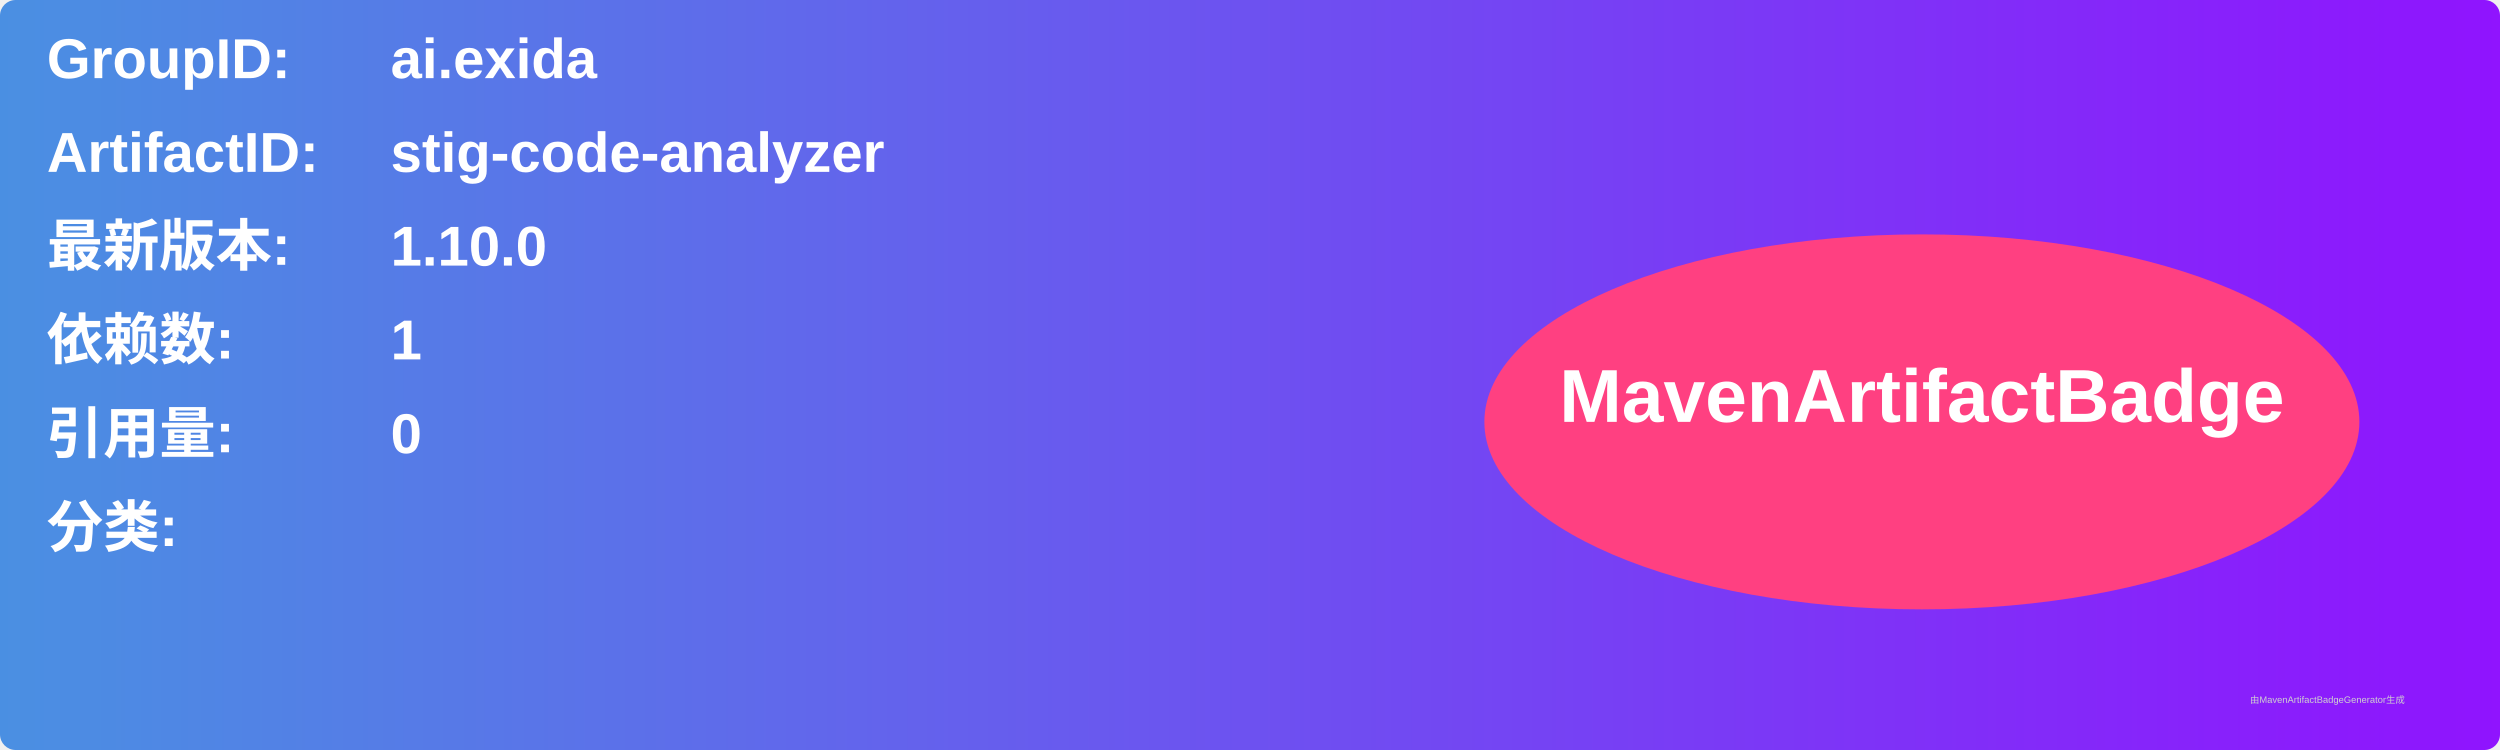
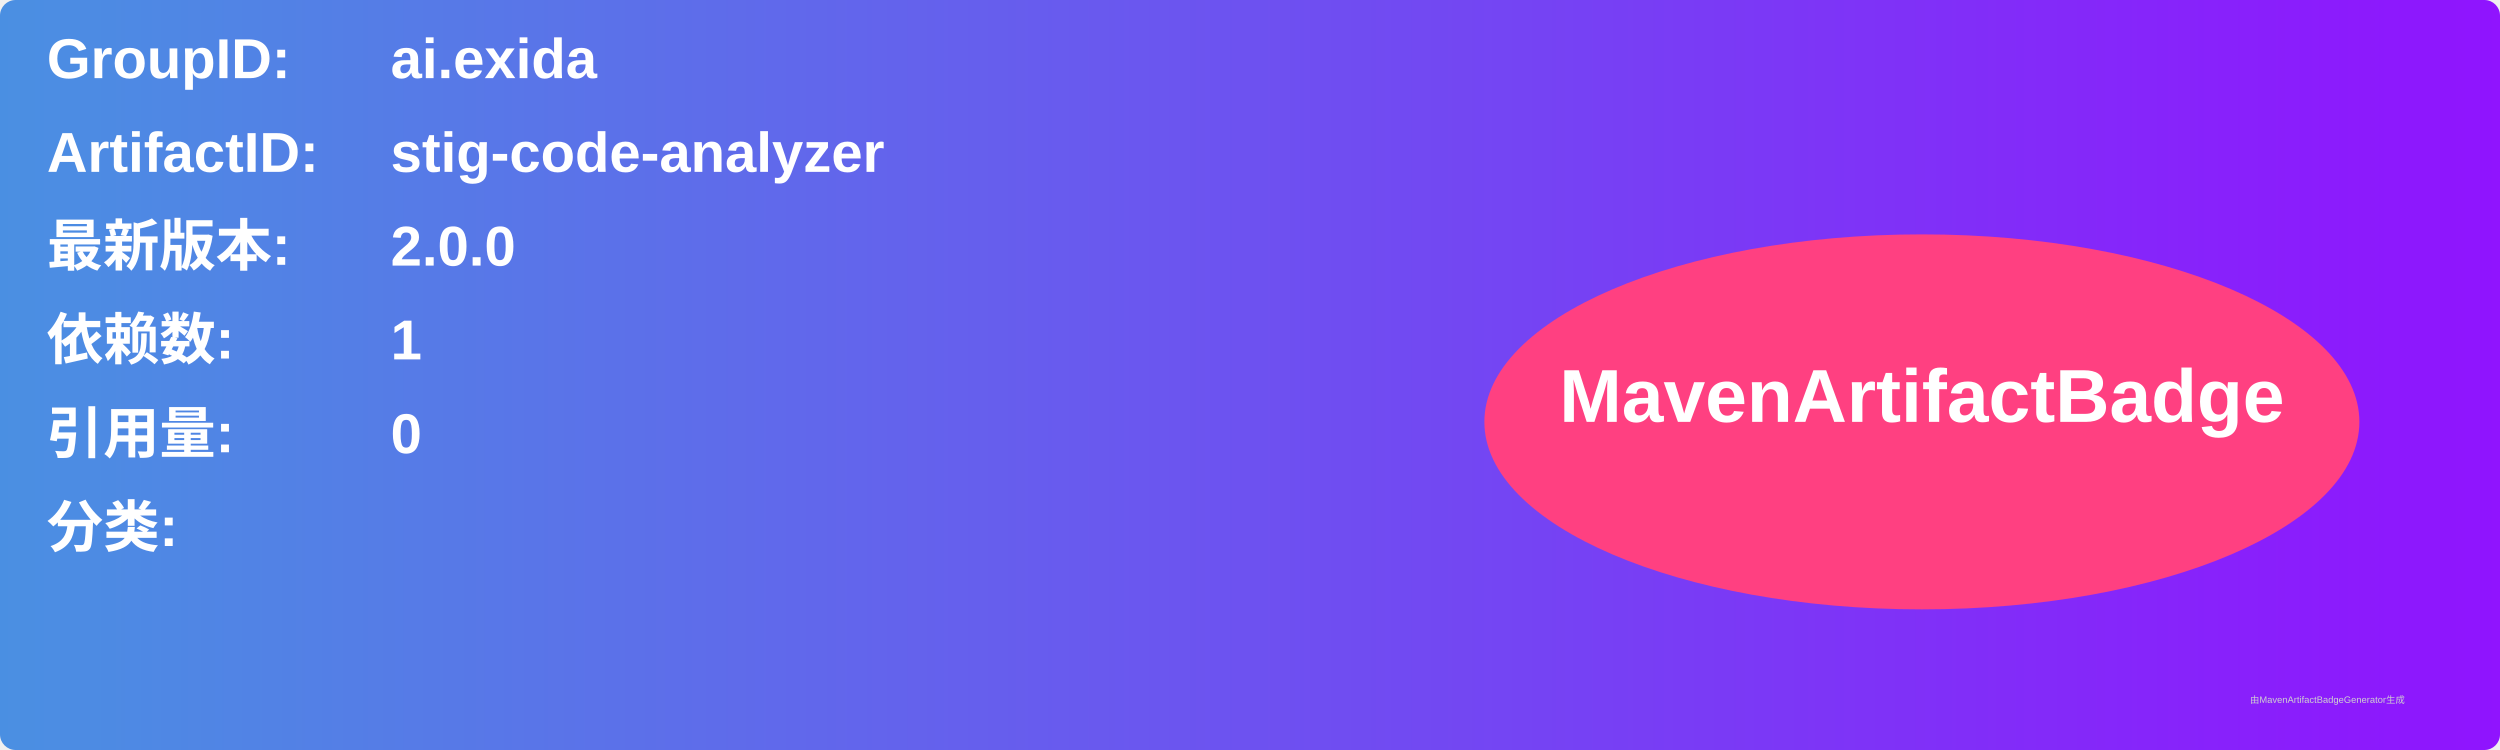
<svg xmlns="http://www.w3.org/2000/svg" width="800" height="240" viewBox="0 0 800 240">
  <linearGradient id="grad" x1="0%" y1="0%" x2="100%" y2="0%">
    <stop offset="0%" stop-color="#4a90e2" />
    <stop offset="100%" stop-color="#9013fe" />
  </linearGradient>
  <rect width="100%" height="100%" rx="5" ry="5" fill="url(#grad)" />
  <g transform="translate(15, 15)">
    <text x="0" y="10" font-family="Arial" font-size="18" fill="white" font-weight="bold" width="260">GroupID:</text>
    <text x="110" y="10" font-family="Arial" font-size="18" fill="white" font-weight="bold" width="460">ai.exida</text>
    <text x="0" y="40" font-family="Arial" font-size="18" fill="white" font-weight="bold" width="260">ArtifactID:</text>
    <text x="110" y="40" font-family="Arial" font-size="18" fill="white" font-weight="bold" width="460">stig-code-analyzer</text>
    <text x="0" y="70" font-family="Arial" font-size="18" fill="white" font-weight="bold">最新版本:</text>
    <text x="110" y="70" font-family="Arial" font-size="18" fill="white" font-weight="bold">
-       <tspan font-weight="bold">1.10.0</tspan>
+       <tspan font-weight="bold">2.0.0</tspan>
    </text>
    <text x="0" y="100" font-family="Arial" font-size="18" fill="white" font-weight="bold">依赖数: </text>
    <text x="110" y="100" font-family="Arial" font-size="18" fill="white">
      <tspan font-weight="bold">1</tspan>
    </text>
    <text x="0" y="130" font-family="Arial" font-size="18" fill="white" font-weight="bold">引用量: </text>
    <text x="110" y="130" font-family="Arial" font-size="18" fill="white">
      <tspan font-weight="bold">0</tspan>
    </text>
    <text x="0" y="160" font-family="Arial" font-size="18" fill="white" font-weight="bold">分类:</text>
    <text x="10" y="190" font-family="Arial" font-size="10" fill="white">
      <tspan font-weight="bold" />
    </text>
    <ellipse cx="600" cy="120" rx="140" ry="60" fill="#ff4081" />
    <text x="600" y="120" text-anchor="middle" font-family="Arial" font-size="24" fill="white" font-weight="bold">MavenArtifactBadge</text>
  </g>
  <text x="720" y="225" font-family="Arial" font-size="3" fill="#d0d0d0">由MavenArtifactBadgeGenerator生成</text>
</svg>
